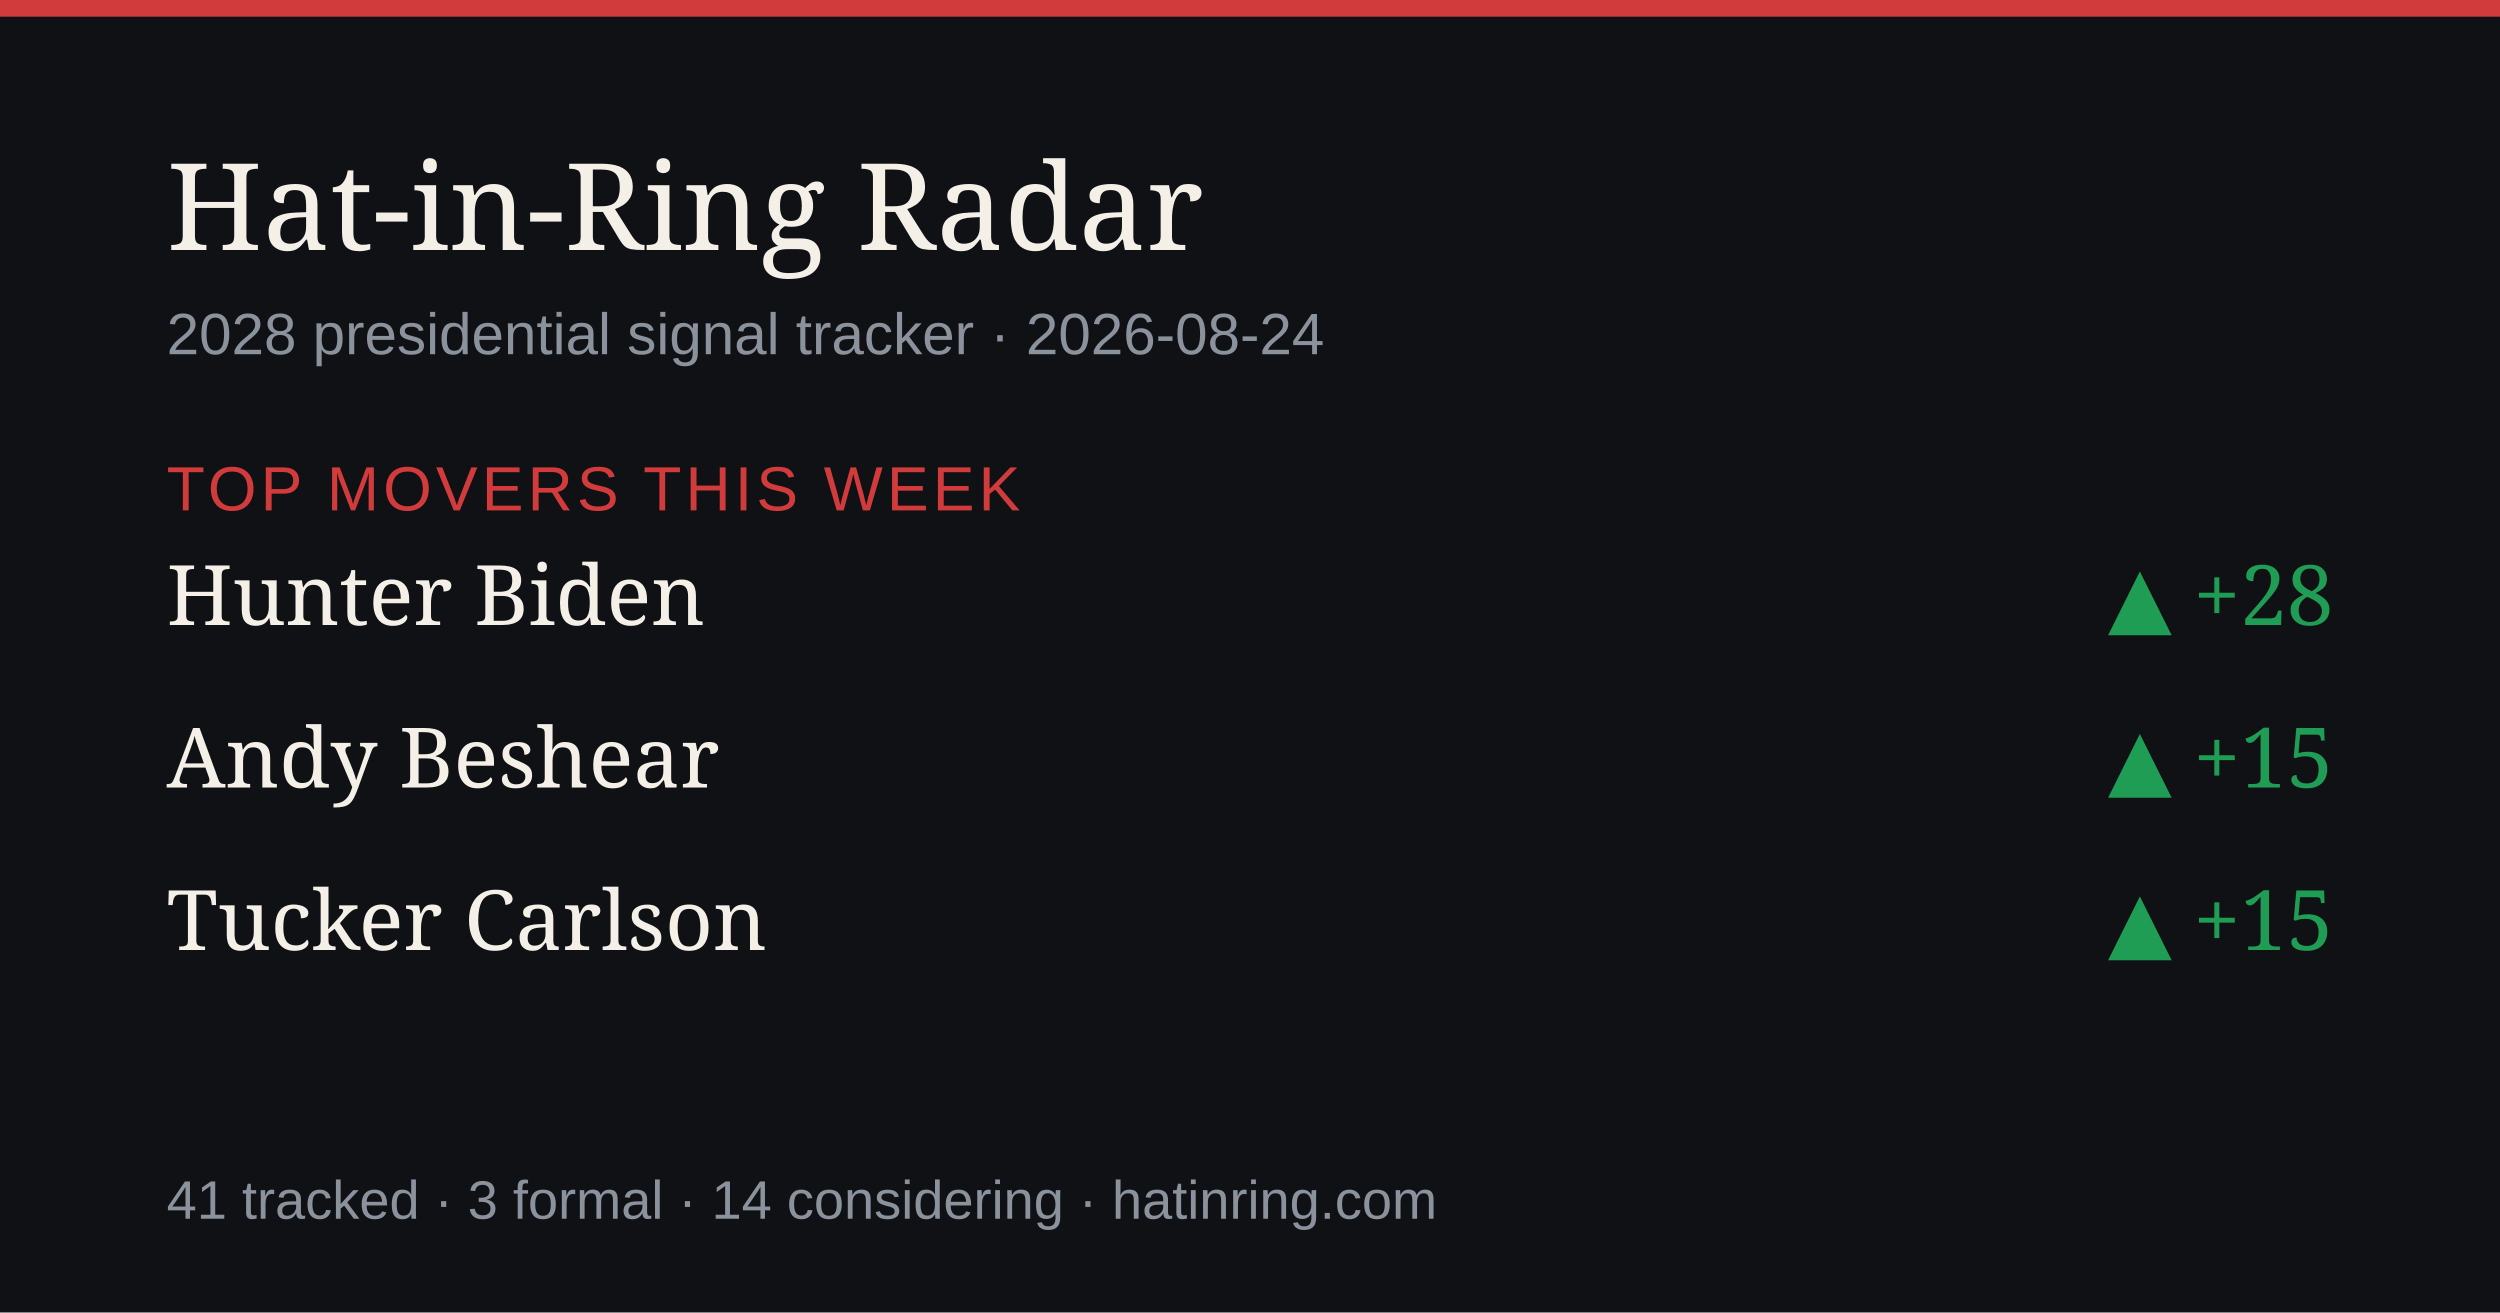
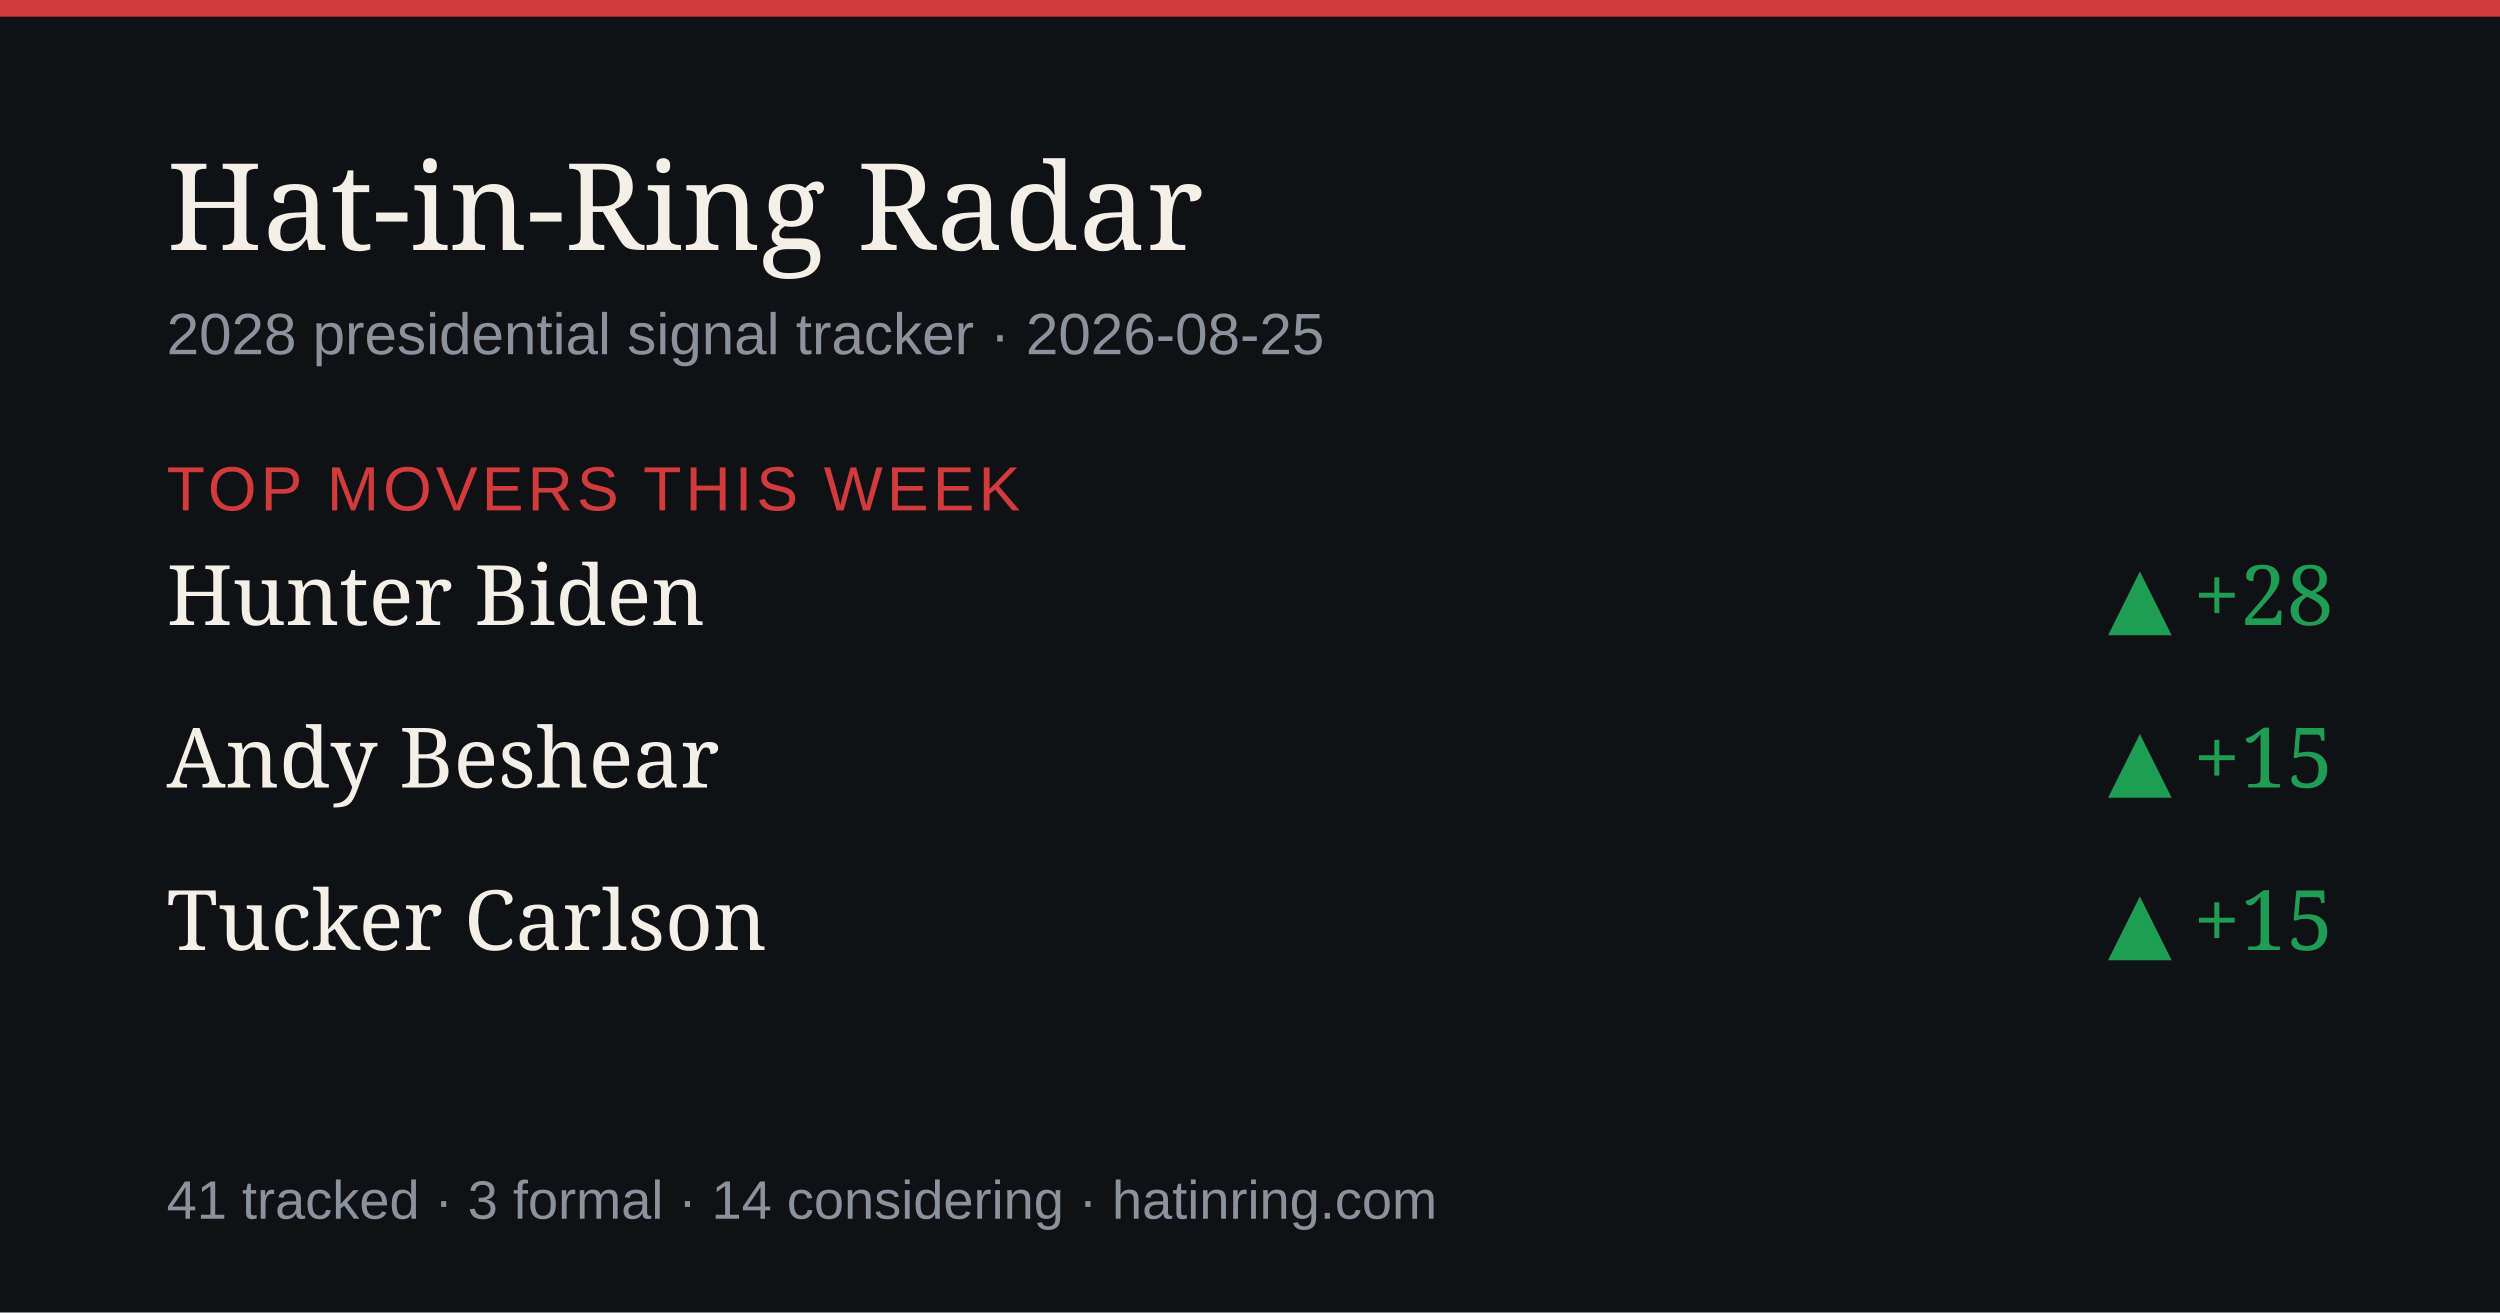
<svg xmlns="http://www.w3.org/2000/svg" width="1200" height="630" viewBox="0 0 1200 630" role="img" aria-label="Hat-in-Ring Radar daily briefing">
  <rect width="1200" height="630" fill="#0f1115" />
  <rect width="1200" height="8" fill="#d23b3b" />
  <text x="80" y="120" font-size="58" fill="#f4efe7" font-family="Georgia,serif">Hat-in-Ring Radar</text>
-   <text x="80" y="170" font-size="28" fill="#8b929c" font-family="-apple-system,Arial,sans-serif">2028 presidential signal tracker · 2026-08-24</text>
+   <text x="80" y="170" font-size="28" fill="#8b929c" font-family="-apple-system,Arial,sans-serif">2028 presidential signal tracker · 2026-08-25</text>
  <text x="80" y="245" font-size="30" fill="#d23b3b" font-family="-apple-system,Arial,sans-serif" letter-spacing="2">TOP MOVERS THIS WEEK</text>
  <text x="80" y="300" font-size="40" fill="#f4efe7" font-family="Georgia,serif">Hunter Biden</text>
  <text x="1120" y="300" font-size="40" fill="#1f9d55" text-anchor="end" font-family="Georgia,serif">▲ +28</text>
  <text x="80" y="378" font-size="40" fill="#f4efe7" font-family="Georgia,serif">Andy Beshear</text>
  <text x="1120" y="378" font-size="40" fill="#1f9d55" text-anchor="end" font-family="Georgia,serif">▲ +15</text>
  <text x="80" y="456" font-size="40" fill="#f4efe7" font-family="Georgia,serif">Tucker Carlson</text>
  <text x="1120" y="456" font-size="40" fill="#1f9d55" text-anchor="end" font-family="Georgia,serif">▲ +15</text>
  <text x="80" y="585" font-size="26" fill="#8b929c" font-family="-apple-system,Arial,sans-serif">41 tracked · 3 formal · 14 considering · hatinring.com</text>
</svg>
